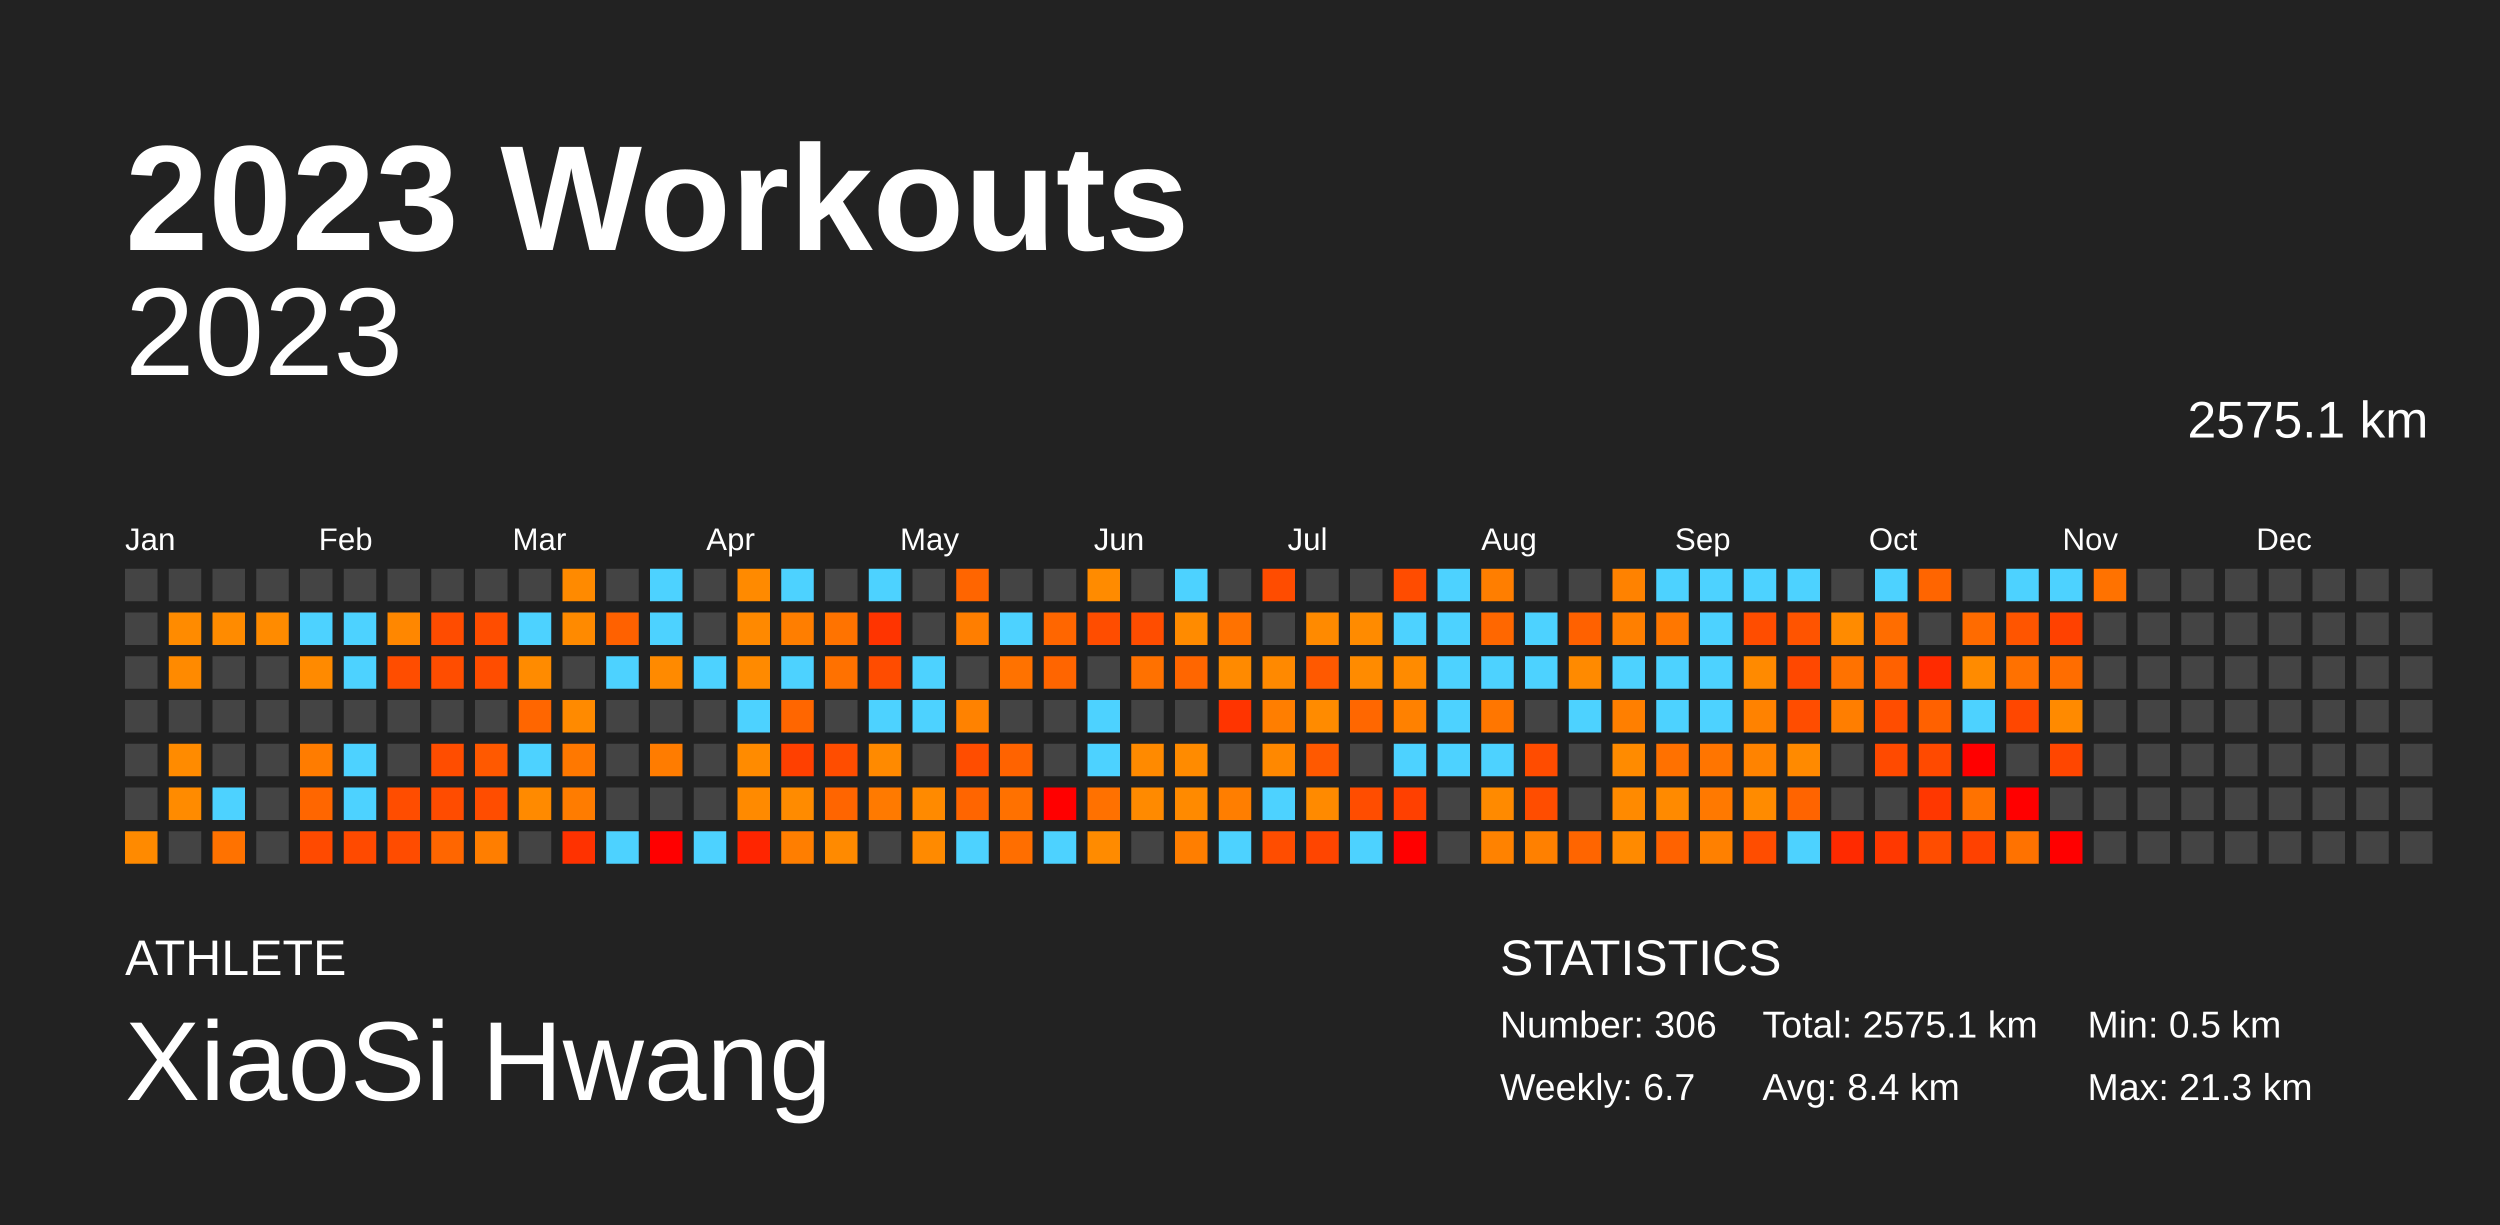
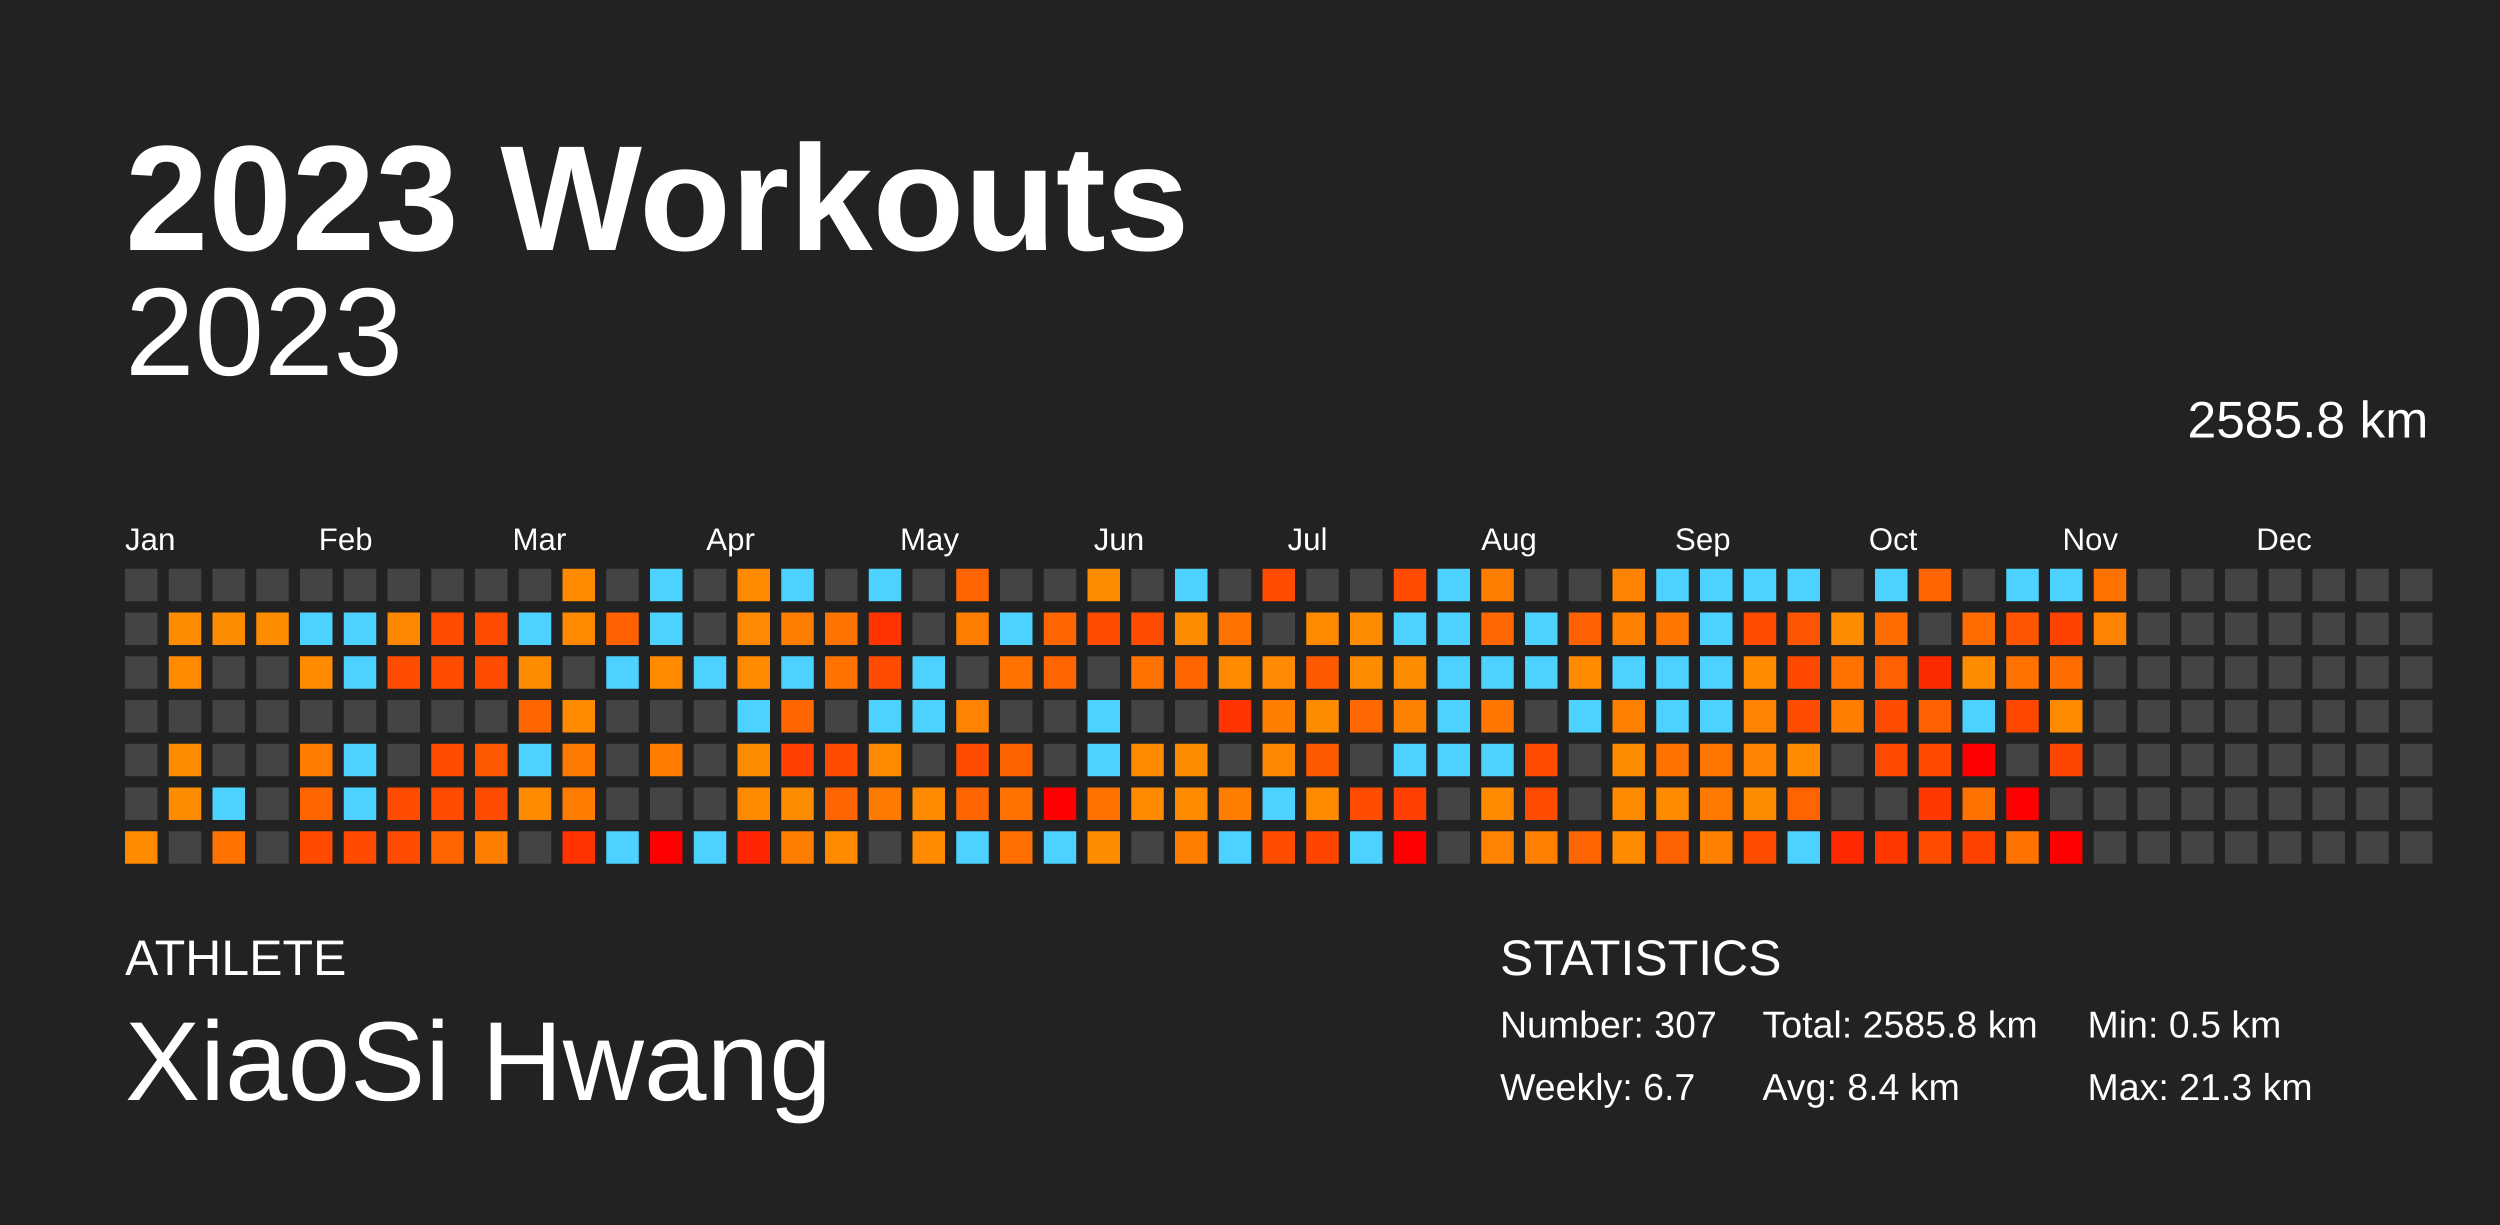
<svg xmlns="http://www.w3.org/2000/svg" baseProfile="full" height="98mm" version="1.1" viewBox="0,0,200,98" width="200mm">
  <defs />
  <rect fill="#222222" height="98" width="200" x="0" y="0" />
  <text fill="#FFFFFF" style="font-size:12px; font-family:Arial; font-weight:bold;" x="10" y="20">2023 Workouts</text>
  <text fill="#FFFFFF" style="font-size:4px; font-family:Arial" x="10" y="78">ATHLETE</text>
  <text fill="#FFFFFF" style="font-size:9px; font-family:Arial" x="10" y="88">XiaoSi Hwang</text>
  <text fill="#FFFFFF" style="font-size:4px; font-family:Arial" x="120" y="78">STATISTICS</text>
-   <text fill="#FFFFFF" style="font-size:3px; font-family:Arial" x="120" y="83">Number: 306</text>
+   <text fill="#FFFFFF" style="font-size:3px; font-family:Arial" x="120" y="83">Number: 307</text>
  <text fill="#FFFFFF" style="font-size:3px; font-family:Arial" x="120" y="88">Weekly: 6.7</text>
-   <text fill="#FFFFFF" style="font-size:3px; font-family:Arial" x="141" y="83">Total: 2575.1 km</text>
+   <text fill="#FFFFFF" style="font-size:3px; font-family:Arial" x="141" y="83">Total: 2585.8 km</text>
  <text fill="#FFFFFF" style="font-size:3px; font-family:Arial" x="141" y="88">Avg: 8.4 km</text>
  <text fill="#FFFFFF" style="font-size:3px; font-family:Arial" x="167" y="83">Min: 0.5 km</text>
  <text fill="#FFFFFF" style="font-size:3px; font-family:Arial" x="167" y="88">Max: 21.3 km</text>
  <text alignment-baseline="hanging" fill="#FFFFFF" style="font-size:10.0px; font-family:Arial;" x="10" y="30">2023</text>
-   <text alignment-baseline="hanging" fill="#FFFFFF" style="font-size:4.125px; font-family:Arial;" x="175" y="35">2575.1 km</text>
+   <text alignment-baseline="hanging" fill="#FFFFFF" style="font-size:4.125px; font-family:Arial;" x="175" y="35">2585.8 km</text>
  <text fill="#FFFFFF" style="font-size:2.5px; font-family:Arial" x="10.0" y="44">Jan</text>
  <text fill="#FFFFFF" style="font-size:2.5px; font-family:Arial" x="25.5" y="44">Feb</text>
  <text fill="#FFFFFF" style="font-size:2.5px; font-family:Arial" x="41.0" y="44">Mar</text>
  <text fill="#FFFFFF" style="font-size:2.5px; font-family:Arial" x="56.5" y="44">Apr</text>
  <text fill="#FFFFFF" style="font-size:2.5px; font-family:Arial" x="72.0" y="44">May</text>
  <text fill="#FFFFFF" style="font-size:2.5px; font-family:Arial" x="87.5" y="44">Jun</text>
  <text fill="#FFFFFF" style="font-size:2.5px; font-family:Arial" x="103.0" y="44">Jul</text>
  <text fill="#FFFFFF" style="font-size:2.5px; font-family:Arial" x="118.5" y="44">Aug</text>
  <text fill="#FFFFFF" style="font-size:2.5px; font-family:Arial" x="134.0" y="44">Sep</text>
  <text fill="#FFFFFF" style="font-size:2.5px; font-family:Arial" x="149.5" y="44">Oct</text>
  <text fill="#FFFFFF" style="font-size:2.5px; font-family:Arial" x="165.0" y="44">Nov</text>
  <text fill="#FFFFFF" style="font-size:2.5px; font-family:Arial" x="180.5" y="44">Dec</text>
  <rect fill="#444444" height="2.6" width="2.6" x="10.0" y="45.5" />
  <rect fill="#444444" height="2.6" width="2.6" x="10.0" y="49.0" />
  <rect fill="#444444" height="2.6" width="2.6" x="10.0" y="52.5" />
  <rect fill="#444444" height="2.6" width="2.6" x="10.0" y="56.0" />
  <rect fill="#444444" height="2.6" width="2.6" x="10.0" y="59.5" />
  <rect fill="#444444" height="2.6" width="2.6" x="10.0" y="63.0" />
  <rect fill="#ff8a00" height="2.6" width="2.6" x="10.0" y="66.5" />
  <rect fill="#444444" height="2.6" width="2.6" x="13.5" y="45.5" />
  <rect fill="#ff8b00" height="2.6" width="2.6" x="13.5" y="49.0" />
  <rect fill="#ff8a00" height="2.6" width="2.6" x="13.5" y="52.5" />
  <rect fill="#444444" height="2.6" width="2.6" x="13.5" y="56.0" />
  <rect fill="#ff8b00" height="2.6" width="2.6" x="13.5" y="59.5" />
  <rect fill="#ff8b00" height="2.6" width="2.6" x="13.5" y="63.0" />
  <rect fill="#444444" height="2.6" width="2.6" x="13.5" y="66.5" />
  <rect fill="#444444" height="2.6" width="2.6" x="17.0" y="45.5" />
  <rect fill="#ff8b00" height="2.6" width="2.6" x="17.0" y="49.0" />
  <rect fill="#444444" height="2.6" width="2.6" x="17.0" y="52.5" />
  <rect fill="#444444" height="2.6" width="2.6" x="17.0" y="56.0" />
  <rect fill="#444444" height="2.6" width="2.6" x="17.0" y="59.5" />
  <rect fill="#4dd2ff" height="2.6" width="2.6" x="17.0" y="63.0" />
  <rect fill="#ff7200" height="2.6" width="2.6" x="17.0" y="66.5" />
  <rect fill="#444444" height="2.6" width="2.6" x="20.5" y="45.5" />
  <rect fill="#ff8b00" height="2.6" width="2.6" x="20.5" y="49.0" />
  <rect fill="#444444" height="2.6" width="2.6" x="20.5" y="52.5" />
  <rect fill="#444444" height="2.6" width="2.6" x="20.5" y="56.0" />
  <rect fill="#444444" height="2.6" width="2.6" x="20.5" y="59.5" />
  <rect fill="#444444" height="2.6" width="2.6" x="20.5" y="63.0" />
  <rect fill="#444444" height="2.6" width="2.6" x="20.5" y="66.5" />
  <rect fill="#444444" height="2.6" width="2.6" x="24.0" y="45.5" />
  <rect fill="#4dd2ff" height="2.6" width="2.6" x="24.0" y="49.0" />
  <rect fill="#ff8a00" height="2.6" width="2.6" x="24.0" y="52.5" />
  <rect fill="#444444" height="2.6" width="2.6" x="24.0" y="56.0" />
  <rect fill="#ff7c00" height="2.6" width="2.6" x="24.0" y="59.5" />
  <rect fill="#ff6600" height="2.6" width="2.6" x="24.0" y="63.0" />
  <rect fill="#ff4a00" height="2.6" width="2.6" x="24.0" y="66.5" />
  <rect fill="#444444" height="2.6" width="2.6" x="27.5" y="45.5" />
  <rect fill="#4dd2ff" height="2.6" width="2.6" x="27.5" y="49.0" />
  <rect fill="#4dd2ff" height="2.6" width="2.6" x="27.5" y="52.5" />
  <rect fill="#444444" height="2.6" width="2.6" x="27.5" y="56.0" />
  <rect fill="#4dd2ff" height="2.6" width="2.6" x="27.5" y="59.5" />
  <rect fill="#4dd2ff" height="2.6" width="2.6" x="27.5" y="63.0" />
  <rect fill="#ff4a00" height="2.6" width="2.6" x="27.5" y="66.5" />
  <rect fill="#444444" height="2.6" width="2.6" x="31.0" y="45.5" />
  <rect fill="#ff8700" height="2.6" width="2.6" x="31.0" y="49.0" />
  <rect fill="#ff4d00" height="2.6" width="2.6" x="31.0" y="52.5" />
  <rect fill="#444444" height="2.6" width="2.6" x="31.0" y="56.0" />
  <rect fill="#444444" height="2.6" width="2.6" x="31.0" y="59.5" />
  <rect fill="#ff4d00" height="2.6" width="2.6" x="31.0" y="63.0" />
  <rect fill="#ff4c00" height="2.6" width="2.6" x="31.0" y="66.5" />
  <rect fill="#444444" height="2.6" width="2.6" x="34.5" y="45.5" />
  <rect fill="#ff4c00" height="2.6" width="2.6" x="34.5" y="49.0" />
  <rect fill="#ff4d00" height="2.6" width="2.6" x="34.5" y="52.5" />
  <rect fill="#444444" height="2.6" width="2.6" x="34.5" y="56.0" />
  <rect fill="#ff4d00" height="2.6" width="2.6" x="34.5" y="59.5" />
  <rect fill="#ff4c00" height="2.6" width="2.6" x="34.5" y="63.0" />
  <rect fill="#ff6600" height="2.6" width="2.6" x="34.5" y="66.5" />
  <rect fill="#444444" height="2.6" width="2.6" x="38.0" y="45.5" />
  <rect fill="#ff4d00" height="2.6" width="2.6" x="38.0" y="49.0" />
  <rect fill="#ff4d00" height="2.6" width="2.6" x="38.0" y="52.5" />
  <rect fill="#444444" height="2.6" width="2.6" x="38.0" y="56.0" />
  <rect fill="#ff5900" height="2.6" width="2.6" x="38.0" y="59.5" />
  <rect fill="#ff4d00" height="2.6" width="2.6" x="38.0" y="63.0" />
  <rect fill="#ff7e00" height="2.6" width="2.6" x="38.0" y="66.5" />
  <rect fill="#444444" height="2.6" width="2.6" x="41.5" y="45.5" />
  <rect fill="#4dd2ff" height="2.6" width="2.6" x="41.5" y="49.0" />
  <rect fill="#ff8b00" height="2.6" width="2.6" x="41.5" y="52.5" />
  <rect fill="#ff6600" height="2.6" width="2.6" x="41.5" y="56.0" />
  <rect fill="#4dd2ff" height="2.6" width="2.6" x="41.5" y="59.5" />
  <rect fill="#ff8a00" height="2.6" width="2.6" x="41.5" y="63.0" />
  <rect fill="#444444" height="2.6" width="2.6" x="41.5" y="66.5" />
  <rect fill="#ff8a00" height="2.6" width="2.6" x="45.0" y="45.5" />
  <rect fill="#ff8a00" height="2.6" width="2.6" x="45.0" y="49.0" />
  <rect fill="#444444" height="2.6" width="2.6" x="45.0" y="52.5" />
  <rect fill="#ff8a00" height="2.6" width="2.6" x="45.0" y="56.0" />
  <rect fill="#ff7800" height="2.6" width="2.6" x="45.0" y="59.5" />
  <rect fill="#ff7c00" height="2.6" width="2.6" x="45.0" y="63.0" />
  <rect fill="#ff3200" height="2.6" width="2.6" x="45.0" y="66.5" />
  <rect fill="#444444" height="2.6" width="2.6" x="48.5" y="45.5" />
  <rect fill="#ff6100" height="2.6" width="2.6" x="48.5" y="49.0" />
  <rect fill="#4dd2ff" height="2.6" width="2.6" x="48.5" y="52.5" />
  <rect fill="#444444" height="2.6" width="2.6" x="48.5" y="56.0" />
  <rect fill="#444444" height="2.6" width="2.6" x="48.5" y="59.5" />
  <rect fill="#444444" height="2.6" width="2.6" x="48.5" y="63.0" />
  <rect fill="#4dd2ff" height="2.6" width="2.6" x="48.5" y="66.5" />
  <rect fill="#4dd2ff" height="2.6" width="2.6" x="52.0" y="45.5" />
  <rect fill="#4dd2ff" height="2.6" width="2.6" x="52.0" y="49.0" />
  <rect fill="#ff8a00" height="2.6" width="2.6" x="52.0" y="52.5" />
  <rect fill="#444444" height="2.6" width="2.6" x="52.0" y="56.0" />
  <rect fill="#ff7c00" height="2.6" width="2.6" x="52.0" y="59.5" />
  <rect fill="#444444" height="2.6" width="2.6" x="52.0" y="63.0" />
  <rect fill="red" height="2.6" width="2.6" x="52.0" y="66.5" />
  <rect fill="#444444" height="2.6" width="2.6" x="55.5" y="45.5" />
  <rect fill="#444444" height="2.6" width="2.6" x="55.5" y="49.0" />
  <rect fill="#4dd2ff" height="2.6" width="2.6" x="55.5" y="52.5" />
  <rect fill="#444444" height="2.6" width="2.6" x="55.5" y="56.0" />
  <rect fill="#444444" height="2.6" width="2.6" x="55.5" y="59.5" />
  <rect fill="#444444" height="2.6" width="2.6" x="55.5" y="63.0" />
  <rect fill="#4dd2ff" height="2.6" width="2.6" x="55.5" y="66.5" />
  <rect fill="#ff8a00" height="2.6" width="2.6" x="59.0" y="45.5" />
  <rect fill="#ff8900" height="2.6" width="2.6" x="59.0" y="49.0" />
  <rect fill="#ff8a00" height="2.6" width="2.6" x="59.0" y="52.5" />
  <rect fill="#4dd2ff" height="2.6" width="2.6" x="59.0" y="56.0" />
  <rect fill="#ff8b00" height="2.6" width="2.6" x="59.0" y="59.5" />
  <rect fill="#ff8a00" height="2.6" width="2.6" x="59.0" y="63.0" />
  <rect fill="#ff2500" height="2.6" width="2.6" x="59.0" y="66.5" />
  <rect fill="#4dd2ff" height="2.6" width="2.6" x="62.5" y="45.5" />
  <rect fill="#ff7e00" height="2.6" width="2.6" x="62.5" y="49.0" />
  <rect fill="#4dd2ff" height="2.6" width="2.6" x="62.5" y="52.5" />
  <rect fill="#ff6600" height="2.6" width="2.6" x="62.5" y="56.0" />
  <rect fill="#ff4000" height="2.6" width="2.6" x="62.5" y="59.5" />
  <rect fill="#ff8b00" height="2.6" width="2.6" x="62.5" y="63.0" />
  <rect fill="#ff7e00" height="2.6" width="2.6" x="62.5" y="66.5" />
  <rect fill="#444444" height="2.6" width="2.6" x="66.0" y="45.5" />
  <rect fill="#ff7300" height="2.6" width="2.6" x="66.0" y="49.0" />
  <rect fill="#ff7100" height="2.6" width="2.6" x="66.0" y="52.5" />
  <rect fill="#444444" height="2.6" width="2.6" x="66.0" y="56.0" />
  <rect fill="#ff4d00" height="2.6" width="2.6" x="66.0" y="59.5" />
  <rect fill="#ff6500" height="2.6" width="2.6" x="66.0" y="63.0" />
  <rect fill="#ff8a00" height="2.6" width="2.6" x="66.0" y="66.5" />
  <rect fill="#4dd2ff" height="2.6" width="2.6" x="69.5" y="45.5" />
  <rect fill="#ff3400" height="2.6" width="2.6" x="69.5" y="49.0" />
  <rect fill="#ff4c00" height="2.6" width="2.6" x="69.5" y="52.5" />
  <rect fill="#4dd2ff" height="2.6" width="2.6" x="69.5" y="56.0" />
  <rect fill="#ff8a00" height="2.6" width="2.6" x="69.5" y="59.5" />
  <rect fill="#ff7a00" height="2.6" width="2.6" x="69.5" y="63.0" />
  <rect fill="#444444" height="2.6" width="2.6" x="69.5" y="66.5" />
  <rect fill="#444444" height="2.6" width="2.6" x="73.0" y="45.5" />
  <rect fill="#444444" height="2.6" width="2.6" x="73.0" y="49.0" />
  <rect fill="#4dd2ff" height="2.6" width="2.6" x="73.0" y="52.5" />
  <rect fill="#4dd2ff" height="2.6" width="2.6" x="73.0" y="56.0" />
  <rect fill="#444444" height="2.6" width="2.6" x="73.0" y="59.5" />
  <rect fill="#ff8a00" height="2.6" width="2.6" x="73.0" y="63.0" />
  <rect fill="#ff8a00" height="2.6" width="2.6" x="73.0" y="66.5" />
  <rect fill="#ff6500" height="2.6" width="2.6" x="76.5" y="45.5" />
  <rect fill="#ff7e00" height="2.6" width="2.6" x="76.5" y="49.0" />
  <rect fill="#444444" height="2.6" width="2.6" x="76.5" y="52.5" />
  <rect fill="#ff8200" height="2.6" width="2.6" x="76.5" y="56.0" />
  <rect fill="#ff4d00" height="2.6" width="2.6" x="76.5" y="59.5" />
  <rect fill="#ff6500" height="2.6" width="2.6" x="76.5" y="63.0" />
  <rect fill="#4dd2ff" height="2.6" width="2.6" x="76.5" y="66.5" />
  <rect fill="#444444" height="2.6" width="2.6" x="80.0" y="45.5" />
  <rect fill="#4dd2ff" height="2.6" width="2.6" x="80.0" y="49.0" />
  <rect fill="#ff7200" height="2.6" width="2.6" x="80.0" y="52.5" />
  <rect fill="#444444" height="2.6" width="2.6" x="80.0" y="56.0" />
  <rect fill="#ff6300" height="2.6" width="2.6" x="80.0" y="59.5" />
  <rect fill="#ff7100" height="2.6" width="2.6" x="80.0" y="63.0" />
  <rect fill="#ff6e00" height="2.6" width="2.6" x="80.0" y="66.5" />
  <rect fill="#444444" height="2.6" width="2.6" x="83.5" y="45.5" />
  <rect fill="#ff6600" height="2.6" width="2.6" x="83.5" y="49.0" />
  <rect fill="#ff6500" height="2.6" width="2.6" x="83.5" y="52.5" />
  <rect fill="#444444" height="2.6" width="2.6" x="83.5" y="56.0" />
  <rect fill="#444444" height="2.6" width="2.6" x="83.5" y="59.5" />
  <rect fill="red" height="2.6" width="2.6" x="83.5" y="63.0" />
  <rect fill="#4dd2ff" height="2.6" width="2.6" x="83.5" y="66.5" />
  <rect fill="#ff8b00" height="2.6" width="2.6" x="87.0" y="45.5" />
  <rect fill="#ff4d00" height="2.6" width="2.6" x="87.0" y="49.0" />
  <rect fill="#444444" height="2.6" width="2.6" x="87.0" y="52.5" />
  <rect fill="#4dd2ff" height="2.6" width="2.6" x="87.0" y="56.0" />
  <rect fill="#4dd2ff" height="2.6" width="2.6" x="87.0" y="59.5" />
  <rect fill="#ff7100" height="2.6" width="2.6" x="87.0" y="63.0" />
  <rect fill="#ff8b00" height="2.6" width="2.6" x="87.0" y="66.5" />
  <rect fill="#444444" height="2.6" width="2.6" x="90.5" y="45.5" />
  <rect fill="#ff4d00" height="2.6" width="2.6" x="90.5" y="49.0" />
  <rect fill="#ff7100" height="2.6" width="2.6" x="90.5" y="52.5" />
  <rect fill="#444444" height="2.6" width="2.6" x="90.5" y="56.0" />
  <rect fill="#ff8a00" height="2.6" width="2.6" x="90.5" y="59.5" />
  <rect fill="#ff8a00" height="2.6" width="2.6" x="90.5" y="63.0" />
  <rect fill="#444444" height="2.6" width="2.6" x="90.5" y="66.5" />
  <rect fill="#4dd2ff" height="2.6" width="2.6" x="94.0" y="45.5" />
  <rect fill="#ff8b00" height="2.6" width="2.6" x="94.0" y="49.0" />
  <rect fill="#ff6600" height="2.6" width="2.6" x="94.0" y="52.5" />
  <rect fill="#444444" height="2.6" width="2.6" x="94.0" y="56.0" />
  <rect fill="#ff8b00" height="2.6" width="2.6" x="94.0" y="59.5" />
  <rect fill="#ff8a00" height="2.6" width="2.6" x="94.0" y="63.0" />
  <rect fill="#ff7e00" height="2.6" width="2.6" x="94.0" y="66.5" />
  <rect fill="#444444" height="2.6" width="2.6" x="97.5" y="45.5" />
  <rect fill="#ff7200" height="2.6" width="2.6" x="97.5" y="49.0" />
  <rect fill="#ff8a00" height="2.6" width="2.6" x="97.5" y="52.5" />
  <rect fill="#ff3400" height="2.6" width="2.6" x="97.5" y="56.0" />
  <rect fill="#444444" height="2.6" width="2.6" x="97.5" y="59.5" />
  <rect fill="#ff7e00" height="2.6" width="2.6" x="97.5" y="63.0" />
  <rect fill="#4dd2ff" height="2.6" width="2.6" x="97.5" y="66.5" />
  <rect fill="#ff4c00" height="2.6" width="2.6" x="101.0" y="45.5" />
  <rect fill="#444444" height="2.6" width="2.6" x="101.0" y="49.0" />
  <rect fill="#ff8900" height="2.6" width="2.6" x="101.0" y="52.5" />
  <rect fill="#ff7e00" height="2.6" width="2.6" x="101.0" y="56.0" />
  <rect fill="#ff8800" height="2.6" width="2.6" x="101.0" y="59.5" />
  <rect fill="#4dd2ff" height="2.6" width="2.6" x="101.0" y="63.0" />
  <rect fill="#ff4d00" height="2.6" width="2.6" x="101.0" y="66.5" />
  <rect fill="#444444" height="2.6" width="2.6" x="104.5" y="45.5" />
  <rect fill="#ff8a00" height="2.6" width="2.6" x="104.5" y="49.0" />
  <rect fill="#ff5900" height="2.6" width="2.6" x="104.5" y="52.5" />
  <rect fill="#ff8b00" height="2.6" width="2.6" x="104.5" y="56.0" />
  <rect fill="#ff5900" height="2.6" width="2.6" x="104.5" y="59.5" />
  <rect fill="#ff8a00" height="2.6" width="2.6" x="104.5" y="63.0" />
  <rect fill="#ff4500" height="2.6" width="2.6" x="104.5" y="66.5" />
  <rect fill="#444444" height="2.6" width="2.6" x="108.0" y="45.5" />
  <rect fill="#ff8b00" height="2.6" width="2.6" x="108.0" y="49.0" />
  <rect fill="#ff8b00" height="2.6" width="2.6" x="108.0" y="52.5" />
  <rect fill="#ff6700" height="2.6" width="2.6" x="108.0" y="56.0" />
  <rect fill="#444444" height="2.6" width="2.6" x="108.0" y="59.5" />
  <rect fill="#ff4d00" height="2.6" width="2.6" x="108.0" y="63.0" />
  <rect fill="#4dd2ff" height="2.6" width="2.6" x="108.0" y="66.5" />
  <rect fill="#ff4c00" height="2.6" width="2.6" x="111.5" y="45.5" />
  <rect fill="#4dd2ff" height="2.6" width="2.6" x="111.5" y="49.0" />
  <rect fill="#ff8b00" height="2.6" width="2.6" x="111.5" y="52.5" />
  <rect fill="#ff8100" height="2.6" width="2.6" x="111.5" y="56.0" />
  <rect fill="#4dd2ff" height="2.6" width="2.6" x="111.5" y="59.5" />
  <rect fill="#ff4000" height="2.6" width="2.6" x="111.5" y="63.0" />
  <rect fill="red" height="2.6" width="2.6" x="111.5" y="66.5" />
  <rect fill="#4dd2ff" height="2.6" width="2.6" x="115.0" y="45.5" />
  <rect fill="#4dd2ff" height="2.6" width="2.6" x="115.0" y="49.0" />
  <rect fill="#4dd2ff" height="2.6" width="2.6" x="115.0" y="52.5" />
  <rect fill="#4dd2ff" height="2.6" width="2.6" x="115.0" y="56.0" />
  <rect fill="#4dd2ff" height="2.6" width="2.6" x="115.0" y="59.5" />
  <rect fill="#444444" height="2.6" width="2.6" x="115.0" y="63.0" />
  <rect fill="#444444" height="2.6" width="2.6" x="115.0" y="66.5" />
  <rect fill="#ff7e00" height="2.6" width="2.6" x="118.5" y="45.5" />
  <rect fill="#ff6700" height="2.6" width="2.6" x="118.5" y="49.0" />
  <rect fill="#4dd2ff" height="2.6" width="2.6" x="118.5" y="52.5" />
  <rect fill="#ff7600" height="2.6" width="2.6" x="118.5" y="56.0" />
  <rect fill="#4dd2ff" height="2.6" width="2.6" x="118.5" y="59.5" />
  <rect fill="#ff8a00" height="2.6" width="2.6" x="118.5" y="63.0" />
  <rect fill="#ff8200" height="2.6" width="2.6" x="118.5" y="66.5" />
  <rect fill="#444444" height="2.6" width="2.6" x="122.0" y="45.5" />
  <rect fill="#4dd2ff" height="2.6" width="2.6" x="122.0" y="49.0" />
  <rect fill="#4dd2ff" height="2.6" width="2.6" x="122.0" y="52.5" />
  <rect fill="#444444" height="2.6" width="2.6" x="122.0" y="56.0" />
  <rect fill="#ff4c00" height="2.6" width="2.6" x="122.0" y="59.5" />
  <rect fill="#ff4d00" height="2.6" width="2.6" x="122.0" y="63.0" />
  <rect fill="#ff8000" height="2.6" width="2.6" x="122.0" y="66.5" />
  <rect fill="#444444" height="2.6" width="2.6" x="125.5" y="45.5" />
  <rect fill="#ff6100" height="2.6" width="2.6" x="125.5" y="49.0" />
  <rect fill="#ff8a00" height="2.6" width="2.6" x="125.5" y="52.5" />
  <rect fill="#4dd2ff" height="2.6" width="2.6" x="125.5" y="56.0" />
  <rect fill="#444444" height="2.6" width="2.6" x="125.5" y="59.5" />
  <rect fill="#444444" height="2.6" width="2.6" x="125.5" y="63.0" />
  <rect fill="#ff6500" height="2.6" width="2.6" x="125.5" y="66.5" />
  <rect fill="#ff8200" height="2.6" width="2.6" x="129.0" y="45.5" />
  <rect fill="#ff7f00" height="2.6" width="2.6" x="129.0" y="49.0" />
  <rect fill="#4dd2ff" height="2.6" width="2.6" x="129.0" y="52.5" />
  <rect fill="#ff7f00" height="2.6" width="2.6" x="129.0" y="56.0" />
  <rect fill="#ff8b00" height="2.6" width="2.6" x="129.0" y="59.5" />
  <rect fill="#ff8a00" height="2.6" width="2.6" x="129.0" y="63.0" />
  <rect fill="#ff8a00" height="2.6" width="2.6" x="129.0" y="66.5" />
  <rect fill="#4dd2ff" height="2.6" width="2.6" x="132.5" y="45.5" />
  <rect fill="#ff7700" height="2.6" width="2.6" x="132.5" y="49.0" />
  <rect fill="#4dd2ff" height="2.6" width="2.6" x="132.5" y="52.5" />
  <rect fill="#4dd2ff" height="2.6" width="2.6" x="132.5" y="56.0" />
  <rect fill="#ff7100" height="2.6" width="2.6" x="132.5" y="59.5" />
  <rect fill="#ff8a00" height="2.6" width="2.6" x="132.5" y="63.0" />
  <rect fill="#ff6200" height="2.6" width="2.6" x="132.5" y="66.5" />
  <rect fill="#4dd2ff" height="2.6" width="2.6" x="136.0" y="45.5" />
  <rect fill="#4dd2ff" height="2.6" width="2.6" x="136.0" y="49.0" />
  <rect fill="#4dd2ff" height="2.6" width="2.6" x="136.0" y="52.5" />
  <rect fill="#4dd2ff" height="2.6" width="2.6" x="136.0" y="56.0" />
  <rect fill="#ff7500" height="2.6" width="2.6" x="136.0" y="59.5" />
  <rect fill="#ff7900" height="2.6" width="2.6" x="136.0" y="63.0" />
  <rect fill="#ff8000" height="2.6" width="2.6" x="136.0" y="66.5" />
  <rect fill="#4dd2ff" height="2.6" width="2.6" x="139.5" y="45.5" />
  <rect fill="#ff4d00" height="2.6" width="2.6" x="139.5" y="49.0" />
  <rect fill="#ff8a00" height="2.6" width="2.6" x="139.5" y="52.5" />
  <rect fill="#ff8200" height="2.6" width="2.6" x="139.5" y="56.0" />
  <rect fill="#ff8300" height="2.6" width="2.6" x="139.5" y="59.5" />
  <rect fill="#ff8b00" height="2.6" width="2.6" x="139.5" y="63.0" />
  <rect fill="#ff4d00" height="2.6" width="2.6" x="139.5" y="66.5" />
  <rect fill="#4dd2ff" height="2.6" width="2.6" x="143.0" y="45.5" />
  <rect fill="#ff5400" height="2.6" width="2.6" x="143.0" y="49.0" />
  <rect fill="#ff4800" height="2.6" width="2.6" x="143.0" y="52.5" />
  <rect fill="#ff4d00" height="2.6" width="2.6" x="143.0" y="56.0" />
  <rect fill="#ff8a00" height="2.6" width="2.6" x="143.0" y="59.5" />
  <rect fill="#ff6400" height="2.6" width="2.6" x="143.0" y="63.0" />
  <rect fill="#4dd2ff" height="2.6" width="2.6" x="143.0" y="66.5" />
  <rect fill="#444444" height="2.6" width="2.6" x="146.5" y="45.5" />
  <rect fill="#ff8b00" height="2.6" width="2.6" x="146.5" y="49.0" />
  <rect fill="#ff7200" height="2.6" width="2.6" x="146.5" y="52.5" />
  <rect fill="#ff7e00" height="2.6" width="2.6" x="146.5" y="56.0" />
  <rect fill="#444444" height="2.6" width="2.6" x="146.5" y="59.5" />
  <rect fill="#444444" height="2.6" width="2.6" x="146.5" y="63.0" />
  <rect fill="#ff2a00" height="2.6" width="2.6" x="146.5" y="66.5" />
  <rect fill="#4dd2ff" height="2.6" width="2.6" x="150.0" y="45.5" />
  <rect fill="#ff6d00" height="2.6" width="2.6" x="150.0" y="49.0" />
  <rect fill="#ff6100" height="2.6" width="2.6" x="150.0" y="52.5" />
  <rect fill="#ff4d00" height="2.6" width="2.6" x="150.0" y="56.0" />
  <rect fill="#ff4a00" height="2.6" width="2.6" x="150.0" y="59.5" />
  <rect fill="#444444" height="2.6" width="2.6" x="150.0" y="63.0" />
  <rect fill="#ff3800" height="2.6" width="2.6" x="150.0" y="66.5" />
  <rect fill="#ff6500" height="2.6" width="2.6" x="153.5" y="45.5" />
  <rect fill="#444444" height="2.6" width="2.6" x="153.5" y="49.0" />
  <rect fill="#ff2b00" height="2.6" width="2.6" x="153.5" y="52.5" />
  <rect fill="#ff6100" height="2.6" width="2.6" x="153.5" y="56.0" />
  <rect fill="#ff4a00" height="2.6" width="2.6" x="153.5" y="59.5" />
  <rect fill="#ff3700" height="2.6" width="2.6" x="153.5" y="63.0" />
  <rect fill="#ff4d00" height="2.6" width="2.6" x="153.5" y="66.5" />
  <rect fill="#444444" height="2.6" width="2.6" x="157.0" y="45.5" />
  <rect fill="#ff6b00" height="2.6" width="2.6" x="157.0" y="49.0" />
  <rect fill="#ff8b00" height="2.6" width="2.6" x="157.0" y="52.5" />
  <rect fill="#4dd2ff" height="2.6" width="2.6" x="157.0" y="56.0" />
  <rect fill="red" height="2.6" width="2.6" x="157.0" y="59.5" />
  <rect fill="#ff7200" height="2.6" width="2.6" x="157.0" y="63.0" />
  <rect fill="#ff4100" height="2.6" width="2.6" x="157.0" y="66.5" />
  <rect fill="#4dd2ff" height="2.6" width="2.6" x="160.5" y="45.5" />
  <rect fill="#ff5500" height="2.6" width="2.6" x="160.5" y="49.0" />
  <rect fill="#ff7100" height="2.6" width="2.6" x="160.5" y="52.5" />
  <rect fill="#ff4700" height="2.6" width="2.6" x="160.5" y="56.0" />
  <rect fill="#444444" height="2.6" width="2.6" x="160.5" y="59.5" />
  <rect fill="red" height="2.6" width="2.6" x="160.5" y="63.0" />
  <rect fill="#ff7200" height="2.6" width="2.6" x="160.5" y="66.5" />
  <rect fill="#4dd2ff" height="2.6" width="2.6" x="164.0" y="45.5" />
  <rect fill="#ff4100" height="2.6" width="2.6" x="164.0" y="49.0" />
  <rect fill="#ff6d00" height="2.6" width="2.6" x="164.0" y="52.5" />
  <rect fill="#ff8a00" height="2.6" width="2.6" x="164.0" y="56.0" />
  <rect fill="#ff4600" height="2.6" width="2.6" x="164.0" y="59.5" />
  <rect fill="#444444" height="2.6" width="2.6" x="164.0" y="63.0" />
  <rect fill="red" height="2.6" width="2.6" x="164.0" y="66.5" />
  <rect fill="#ff7200" height="2.6" width="2.6" x="167.5" y="45.5" />
-   <rect fill="#444444" height="2.6" width="2.6" x="167.5" y="49.0" />
+   <rect fill="#ff8300" height="2.6" width="2.6" x="167.5" y="49.0" />
  <rect fill="#444444" height="2.6" width="2.6" x="167.5" y="52.5" />
  <rect fill="#444444" height="2.6" width="2.6" x="167.5" y="56.0" />
  <rect fill="#444444" height="2.6" width="2.6" x="167.5" y="59.5" />
  <rect fill="#444444" height="2.6" width="2.6" x="167.5" y="63.0" />
  <rect fill="#444444" height="2.6" width="2.6" x="167.5" y="66.5" />
  <rect fill="#444444" height="2.6" width="2.6" x="171.0" y="45.5" />
  <rect fill="#444444" height="2.6" width="2.6" x="171.0" y="49.0" />
  <rect fill="#444444" height="2.6" width="2.6" x="171.0" y="52.5" />
  <rect fill="#444444" height="2.6" width="2.6" x="171.0" y="56.0" />
  <rect fill="#444444" height="2.6" width="2.6" x="171.0" y="59.5" />
  <rect fill="#444444" height="2.6" width="2.6" x="171.0" y="63.0" />
  <rect fill="#444444" height="2.6" width="2.6" x="171.0" y="66.5" />
  <rect fill="#444444" height="2.6" width="2.6" x="174.5" y="45.5" />
  <rect fill="#444444" height="2.6" width="2.6" x="174.5" y="49.0" />
  <rect fill="#444444" height="2.6" width="2.6" x="174.5" y="52.5" />
  <rect fill="#444444" height="2.6" width="2.6" x="174.5" y="56.0" />
  <rect fill="#444444" height="2.6" width="2.6" x="174.5" y="59.5" />
  <rect fill="#444444" height="2.6" width="2.6" x="174.5" y="63.0" />
  <rect fill="#444444" height="2.6" width="2.6" x="174.5" y="66.5" />
  <rect fill="#444444" height="2.6" width="2.6" x="178.0" y="45.5" />
  <rect fill="#444444" height="2.6" width="2.6" x="178.0" y="49.0" />
  <rect fill="#444444" height="2.6" width="2.6" x="178.0" y="52.5" />
  <rect fill="#444444" height="2.6" width="2.6" x="178.0" y="56.0" />
  <rect fill="#444444" height="2.6" width="2.6" x="178.0" y="59.5" />
  <rect fill="#444444" height="2.6" width="2.6" x="178.0" y="63.0" />
  <rect fill="#444444" height="2.6" width="2.6" x="178.0" y="66.5" />
  <rect fill="#444444" height="2.6" width="2.6" x="181.5" y="45.5" />
  <rect fill="#444444" height="2.6" width="2.6" x="181.5" y="49.0" />
  <rect fill="#444444" height="2.6" width="2.6" x="181.5" y="52.5" />
  <rect fill="#444444" height="2.6" width="2.6" x="181.5" y="56.0" />
  <rect fill="#444444" height="2.6" width="2.6" x="181.5" y="59.5" />
  <rect fill="#444444" height="2.6" width="2.6" x="181.5" y="63.0" />
  <rect fill="#444444" height="2.6" width="2.6" x="181.5" y="66.5" />
  <rect fill="#444444" height="2.6" width="2.6" x="185.0" y="45.5" />
  <rect fill="#444444" height="2.6" width="2.6" x="185.0" y="49.0" />
  <rect fill="#444444" height="2.6" width="2.6" x="185.0" y="52.5" />
  <rect fill="#444444" height="2.6" width="2.6" x="185.0" y="56.0" />
  <rect fill="#444444" height="2.6" width="2.6" x="185.0" y="59.5" />
  <rect fill="#444444" height="2.6" width="2.6" x="185.0" y="63.0" />
  <rect fill="#444444" height="2.6" width="2.6" x="185.0" y="66.5" />
  <rect fill="#444444" height="2.6" width="2.6" x="188.5" y="45.5" />
  <rect fill="#444444" height="2.6" width="2.6" x="188.5" y="49.0" />
  <rect fill="#444444" height="2.6" width="2.6" x="188.5" y="52.5" />
  <rect fill="#444444" height="2.6" width="2.6" x="188.5" y="56.0" />
  <rect fill="#444444" height="2.6" width="2.6" x="188.5" y="59.5" />
  <rect fill="#444444" height="2.6" width="2.6" x="188.5" y="63.0" />
  <rect fill="#444444" height="2.6" width="2.6" x="188.5" y="66.5" />
  <rect fill="#444444" height="2.6" width="2.6" x="192.0" y="45.5" />
  <rect fill="#444444" height="2.6" width="2.6" x="192.0" y="49.0" />
  <rect fill="#444444" height="2.6" width="2.6" x="192.0" y="52.5" />
  <rect fill="#444444" height="2.6" width="2.6" x="192.0" y="56.0" />
  <rect fill="#444444" height="2.6" width="2.6" x="192.0" y="59.5" />
  <rect fill="#444444" height="2.6" width="2.6" x="192.0" y="63.0" />
  <rect fill="#444444" height="2.6" width="2.6" x="192.0" y="66.5" />
</svg>
